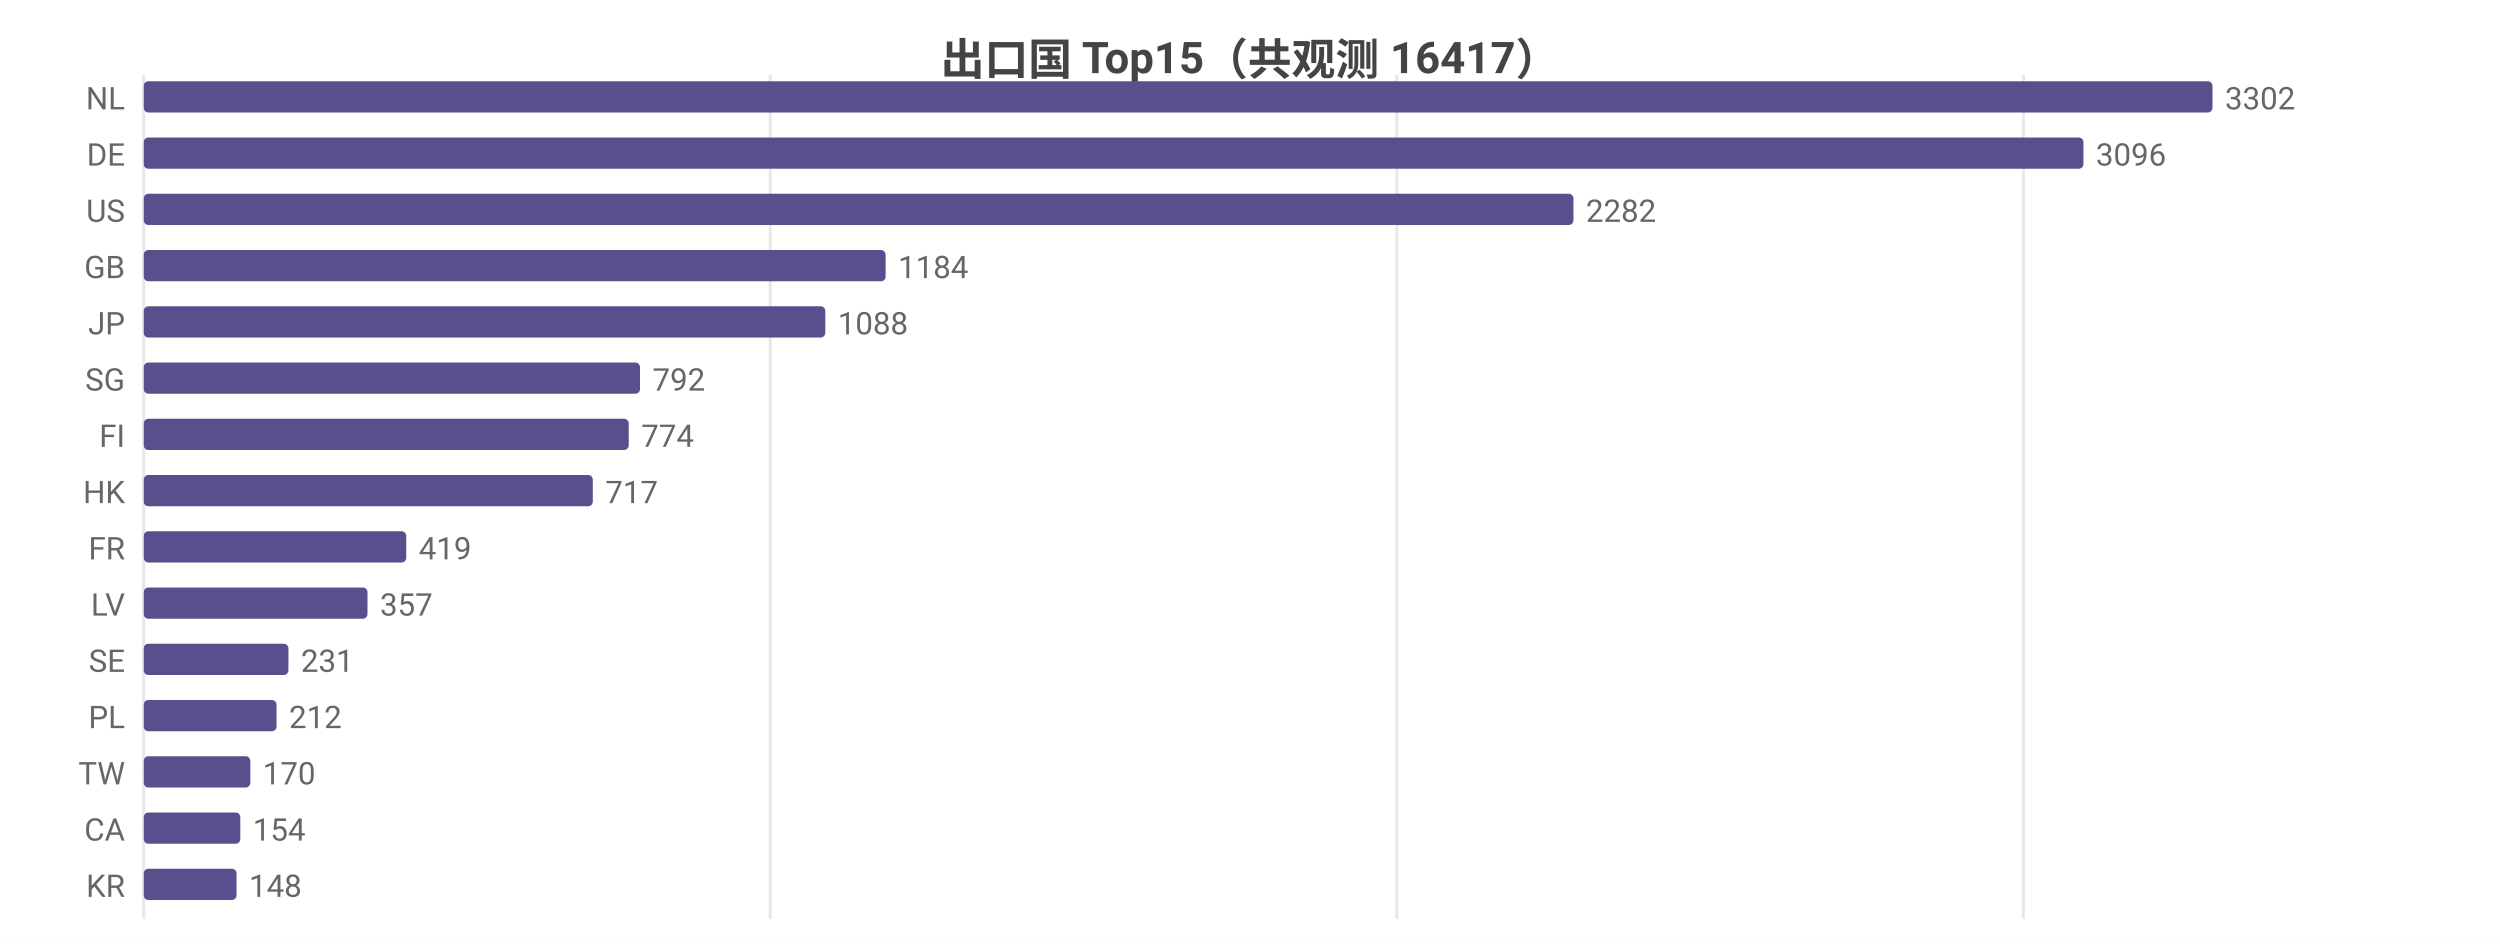
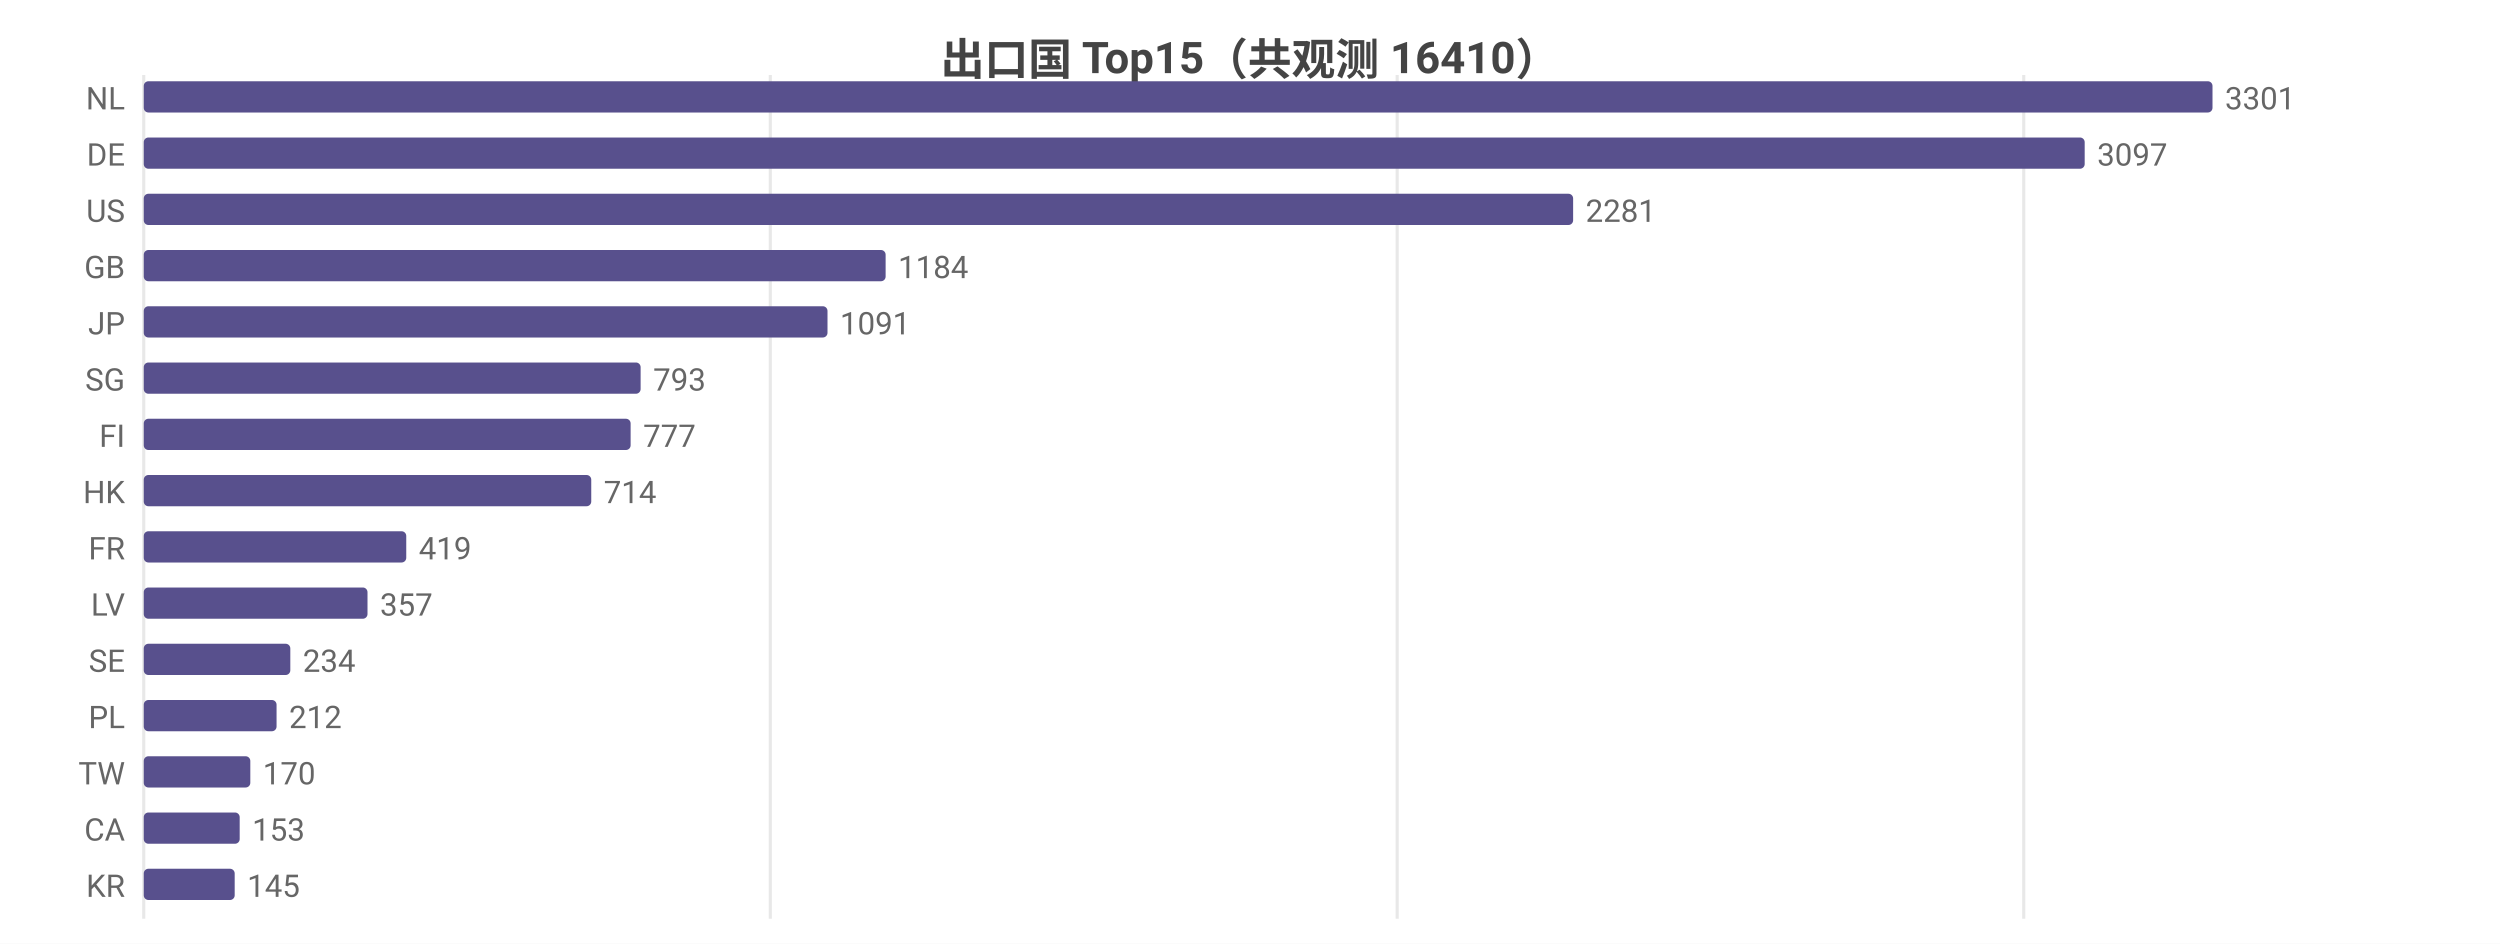
<svg xmlns="http://www.w3.org/2000/svg" width="800" height="302" viewBox="0 0 800 302">
  <rect width="800" height="302" fill="#ffffff" />
  <style>text{font-family:system-ui,-apple-system,'Segoe UI',Roboto,'PingFang SC','Microsoft YaHei','Noto Sans CJK SC',sans-serif}.g{stroke:#e8e8e8;stroke-width:1}.a{stroke:#999;stroke-width:1}.t{font-size:10px;fill:#666}.m{font-size:10px;text-anchor:middle;fill:#666}.e{font-size:10px;text-anchor:end;fill:#666}.l{font-size:11px;fill:#333}.tt{font-size:14px;font-weight:600;text-anchor:middle;fill:#444}.em{font-size:13px;text-anchor:middle;fill:#999}</style>
-   <text class="tt" x="400.0" y="24">出口国 Top15（共观测 16417）</text>
+   <text class="tt" x="400.0" y="24">出口国 Top15（共观测 16410）</text>
  <line class="g" x1="46" y1="24" x2="46" y2="294" />
  <line class="g" x1="246.5" y1="24" x2="246.5" y2="294" />
-   <line class="g" x1="447.0" y1="24" x2="447.0" y2="294" />
-   <line class="g" x1="647.5" y1="24" x2="647.5" y2="294" />
+   <line class="g" x1="447.1" y1="24" x2="447.1" y2="294" />
+   <line class="g" x1="647.6" y1="24" x2="647.6" y2="294" />
  <text class="e" x="40" y="35">NL</text>
  <rect x="46" y="26" width="662" height="10" fill="#58508d" rx="1.5" />
-   <text class="t" x="712" y="35">3302</text>
+   <text class="t" x="712" y="35">3301</text>
  <text class="e" x="40" y="53">DE</text>
-   <rect x="46" y="44" width="620.7" height="10" fill="#58508d" rx="1.5" />
-   <text class="t" x="670.7" y="53">3096</text>
+   <rect x="46" y="44" width="621.1" height="10" fill="#58508d" rx="1.5" />
+   <text class="t" x="671.1" y="53">3097</text>
  <text class="e" x="40" y="71">US</text>
-   <rect x="46" y="62" width="457.5" height="10" fill="#58508d" rx="1.5" />
-   <text class="t" x="507.5" y="71">2282</text>
+   <rect x="46" y="62" width="457.4" height="10" fill="#58508d" rx="1.5" />
+   <text class="t" x="507.4" y="71">2281</text>
  <text class="e" x="40" y="89">GB</text>
  <rect x="46" y="80" width="237.4" height="10" fill="#58508d" rx="1.5" />
  <text class="t" x="287.4" y="89">1184</text>
  <text class="e" x="40" y="107">JP</text>
-   <rect x="46" y="98" width="218.1" height="10" fill="#58508d" rx="1.5" />
-   <text class="t" x="268.1" y="107">1088</text>
+   <rect x="46" y="98" width="218.8" height="10" fill="#58508d" rx="1.5" />
+   <text class="t" x="268.8" y="107">1091</text>
  <text class="e" x="40" y="125">SG</text>
-   <rect x="46" y="116" width="158.8" height="10" fill="#58508d" rx="1.5" />
-   <text class="t" x="208.8" y="125">792</text>
+   <rect x="46" y="116" width="159.0" height="10" fill="#58508d" rx="1.5" />
+   <text class="t" x="209.0" y="125">793</text>
  <text class="e" x="40" y="143">FI</text>
-   <rect x="46" y="134" width="155.2" height="10" fill="#58508d" rx="1.5" />
-   <text class="t" x="205.2" y="143">774</text>
+   <rect x="46" y="134" width="155.8" height="10" fill="#58508d" rx="1.5" />
+   <text class="t" x="205.8" y="143">777</text>
  <text class="e" x="40" y="161">HK</text>
-   <rect x="46" y="152" width="143.7" height="10" fill="#58508d" rx="1.5" />
-   <text class="t" x="193.7" y="161">717</text>
+   <rect x="46" y="152" width="143.2" height="10" fill="#58508d" rx="1.5" />
+   <text class="t" x="193.2" y="161">714</text>
  <text class="e" x="40" y="179">FR</text>
  <rect x="46" y="170" width="84.0" height="10" fill="#58508d" rx="1.5" />
  <text class="t" x="134.0" y="179">419</text>
  <text class="e" x="40" y="197">LV</text>
  <rect x="46" y="188" width="71.6" height="10" fill="#58508d" rx="1.5" />
  <text class="t" x="121.6" y="197">357</text>
  <text class="e" x="40" y="215">SE</text>
-   <rect x="46" y="206" width="46.3" height="10" fill="#58508d" rx="1.5" />
-   <text class="t" x="96.3" y="215">231</text>
+   <rect x="46" y="206" width="46.9" height="10" fill="#58508d" rx="1.5" />
+   <text class="t" x="96.9" y="215">234</text>
  <text class="e" x="40" y="233">PL</text>
  <rect x="46" y="224" width="42.5" height="10" fill="#58508d" rx="1.5" />
  <text class="t" x="92.5" y="233">212</text>
  <text class="e" x="40" y="251">TW</text>
  <rect x="46" y="242" width="34.1" height="10" fill="#58508d" rx="1.5" />
  <text class="t" x="84.1" y="251">170</text>
  <text class="e" x="40" y="269">CA</text>
-   <rect x="46" y="260" width="30.9" height="10" fill="#58508d" rx="1.5" />
-   <text class="t" x="80.9" y="269">154</text>
+   <rect x="46" y="260" width="30.7" height="10" fill="#58508d" rx="1.5" />
+   <text class="t" x="80.7" y="269">153</text>
  <text class="e" x="40" y="287">KR</text>
-   <rect x="46" y="278" width="29.7" height="10" fill="#58508d" rx="1.5" />
-   <text class="t" x="79.7" y="287">148</text>
+   <rect x="46" y="278" width="29.1" height="10" fill="#58508d" rx="1.5" />
+   <text class="t" x="79.1" y="287">145</text>
</svg>
